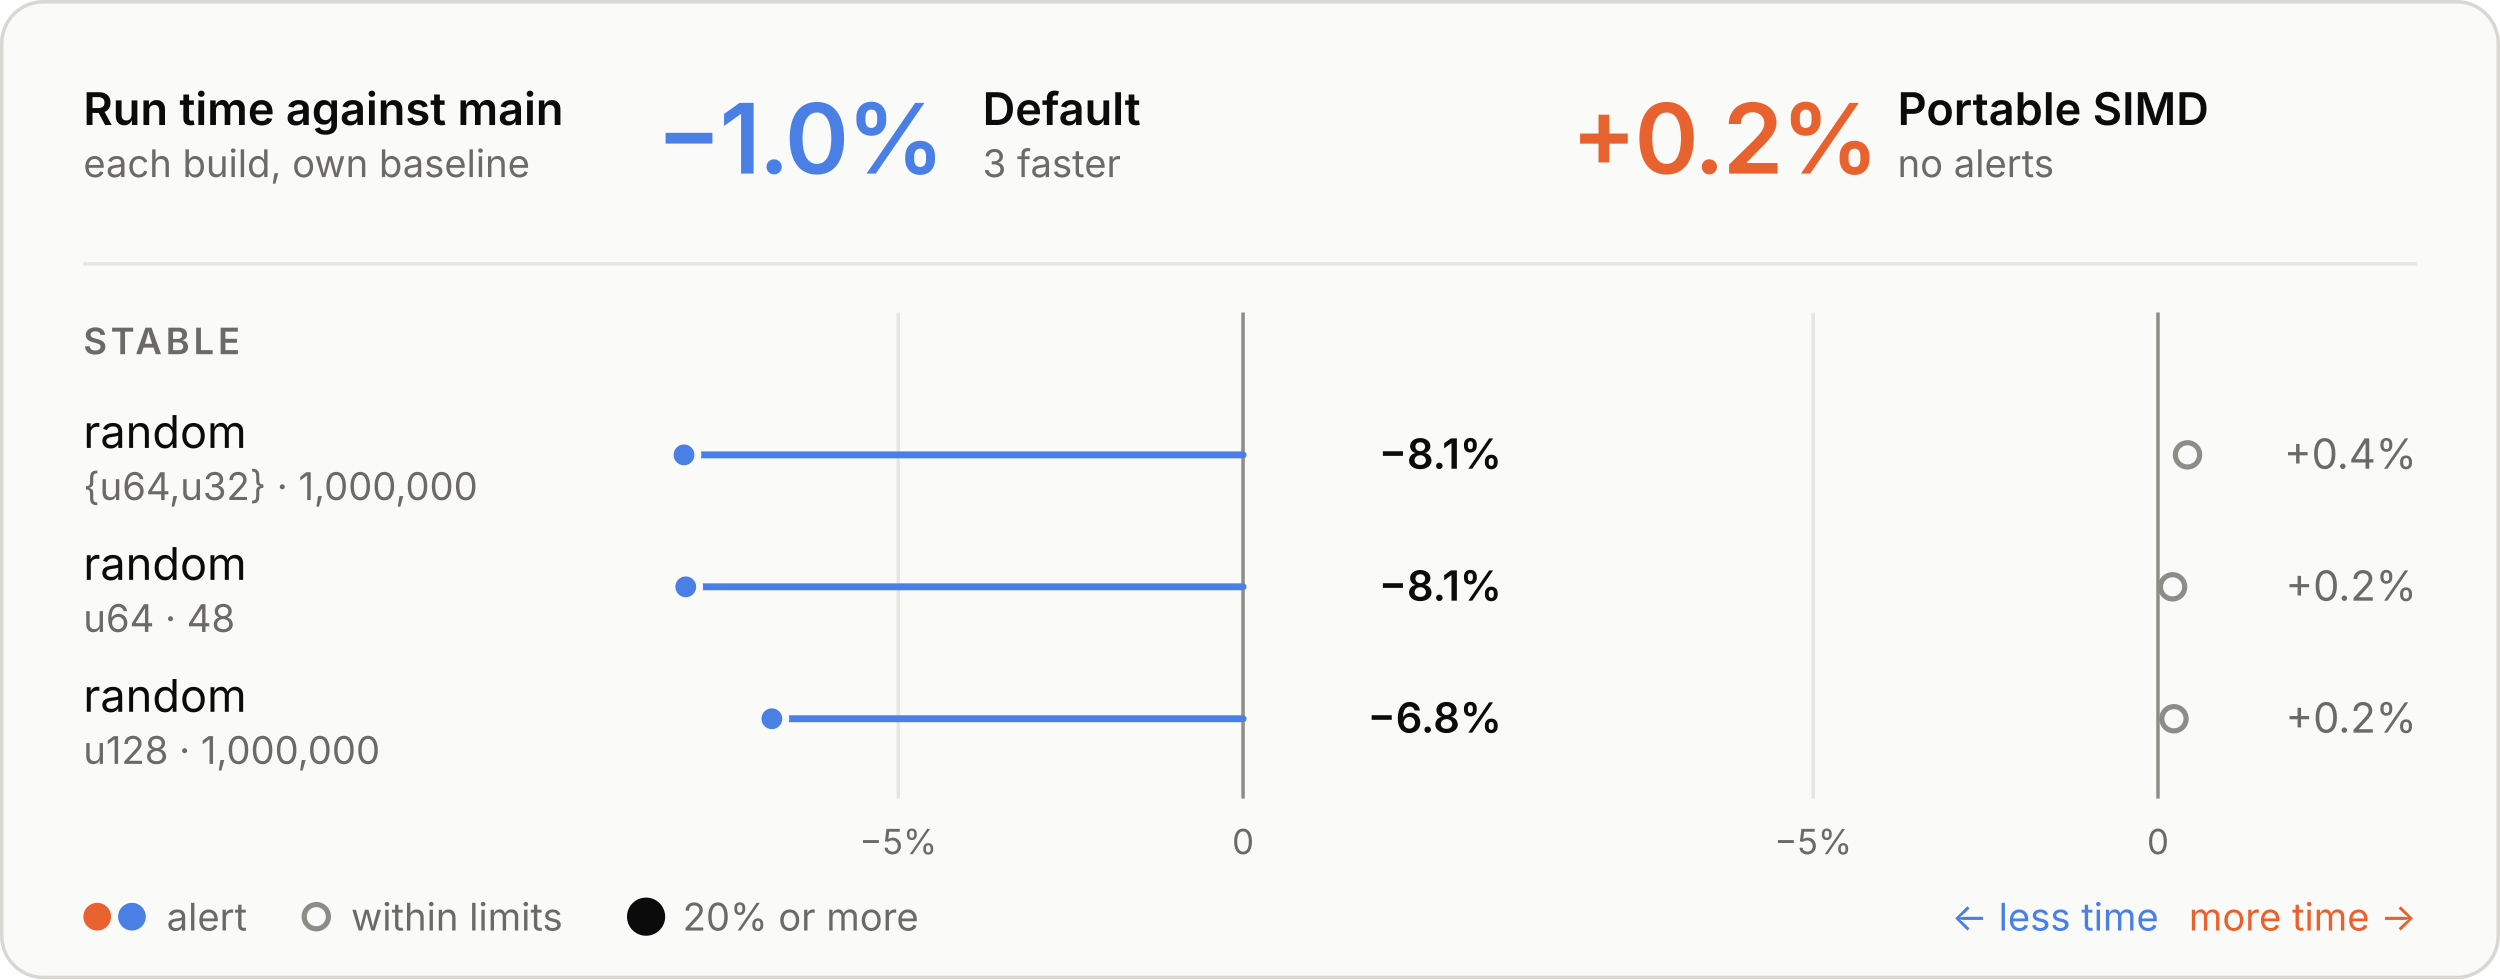
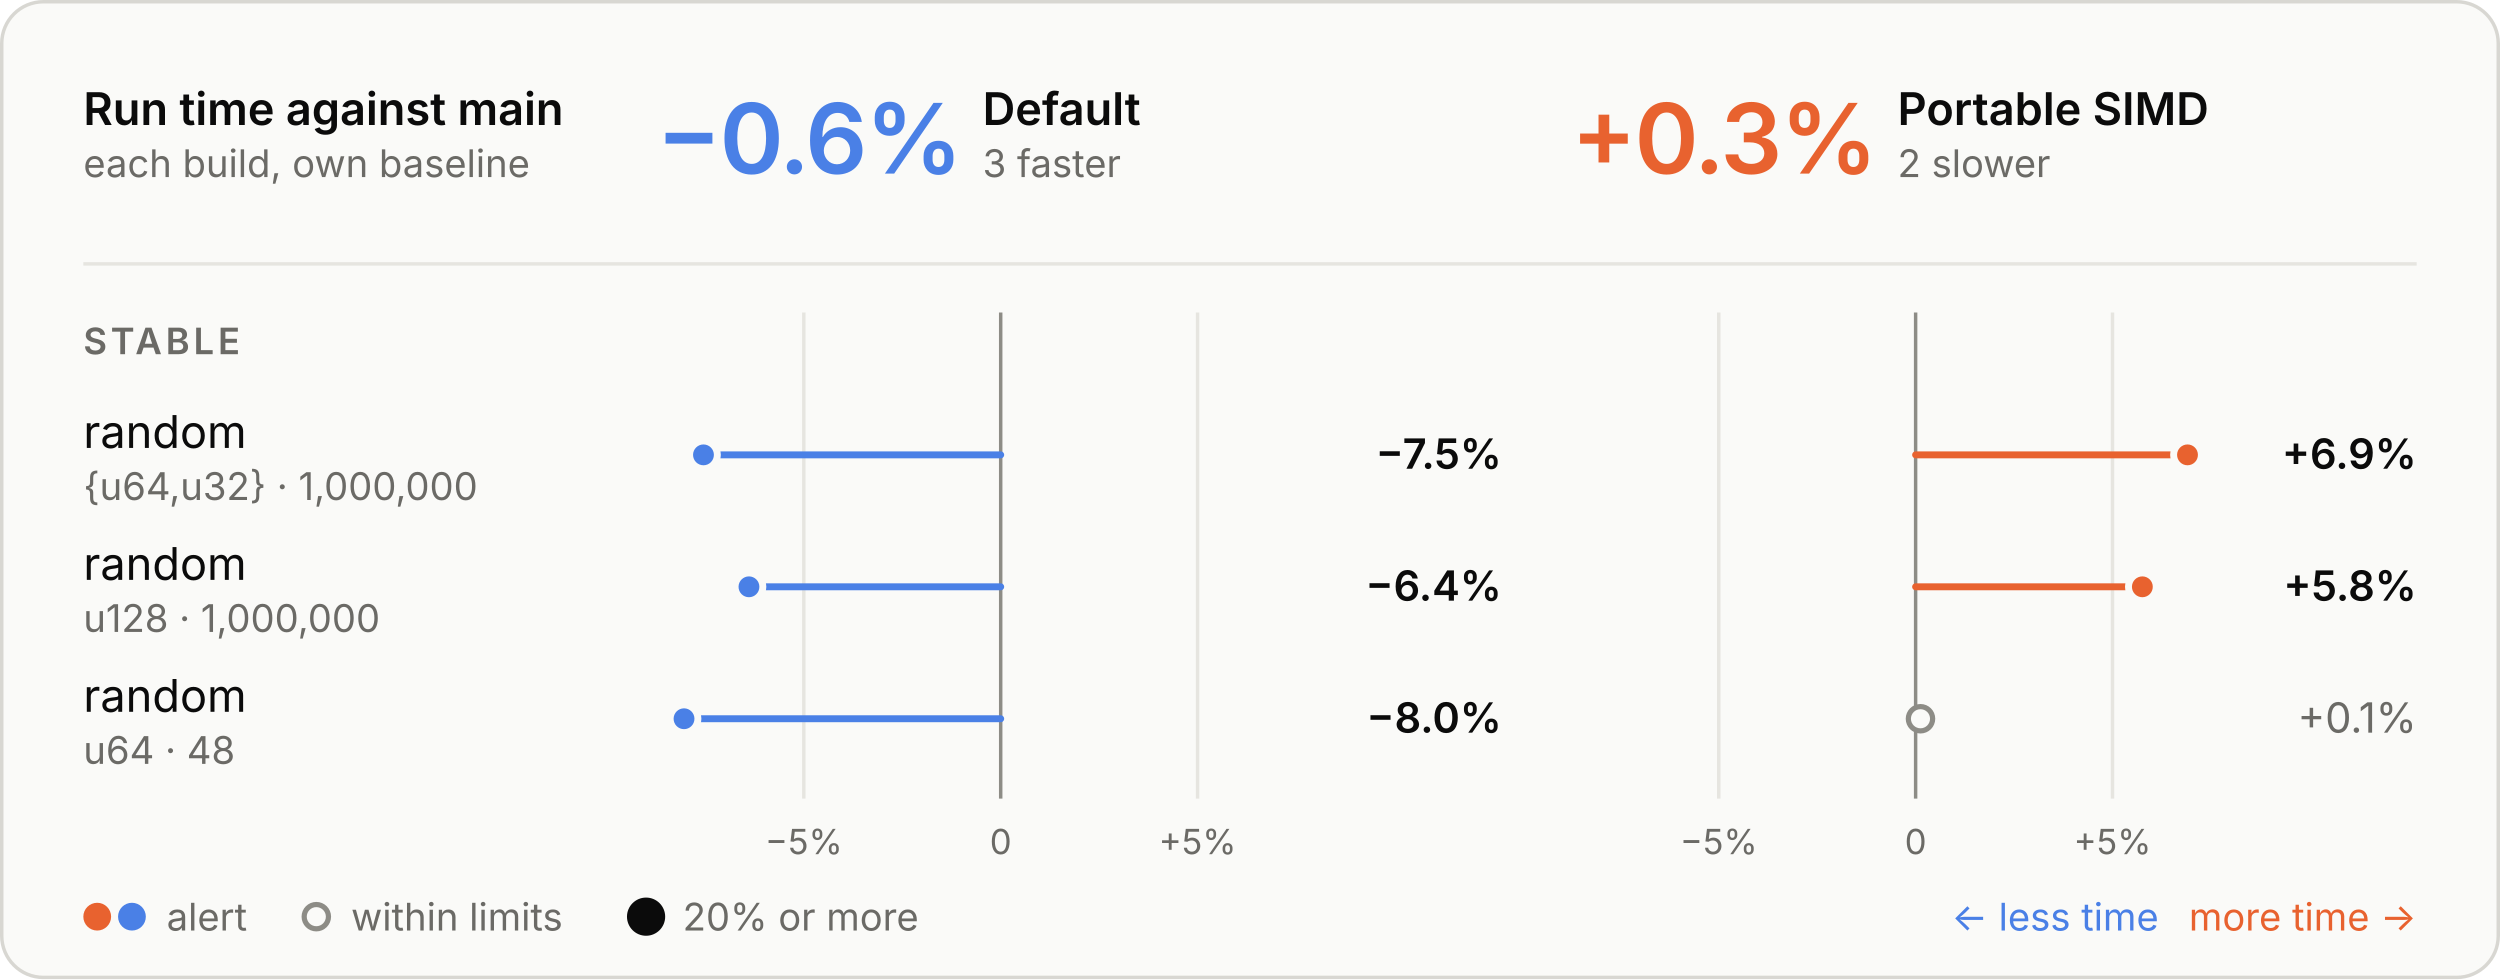
<svg xmlns="http://www.w3.org/2000/svg" viewBox="0 0 720 282" width="720" height="282" role="img" aria-labelledby="t d">
  <style>
  .panel { fill: #fafaf8; stroke: #d8d7d2; } .ring { stroke: #fafaf8; }
  .ink { fill: #0b0b0b; } .muted { fill: #6b6a66; } .rule { stroke: #e6e5e0; } .axis { stroke: #8d8c86; }
  .tag { fill: none; stroke: #c9c8c2; }
  .slower { fill: #e8622f; } .faster { fill: #4a80e6; }
  .stem-slower { stroke: #e8622f; } .stem-faster { stroke: #4a80e6; }
  .within { fill: #fafaf8; stroke: #8d8c86; }
  text { font-family: Inter, -apple-system, BlinkMacSystemFont, "Segoe UI", Helvetica, Arial, sans-serif; font-size: 13px; font-feature-settings: "tnum", "cv11"; }
  .val { font-size: 12px; } .sub { font-size: 11px; } .tiny { font-size: 10px; } .strong { font-weight: 600; }
  .hero { font-size: 28px; font-weight: 600; letter-spacing: -0.6px; font-feature-settings: "pnum"; }
  .stat { font-size: 18px; font-weight: 600; }
  .caps { font-size: 10.5px; font-weight: 600; letter-spacing: 1.1px; }
  @media (prefers-color-scheme: dark) {
    .panel { fill: #1e1e1d; stroke: #3a3a37; } .ring { stroke: #1e1e1d; }
    .ink { fill: #e8e7e3; } .muted { fill: #a3a29b; } .rule { stroke: #30302e; } .axis { stroke: #6f6e69; }
    .tag { stroke: #4a4a46; }
    .within { fill: #1e1e1d; stroke: #6f6e69; }
  }
</style>
  <rect class="panel" x="0.5" y="0.5" width="719" height="281" rx="12" />
  <text class="ink strong" x="24.0" y="36.0">Run time against main</text>
  <text class="muted sub" x="24.0" y="51.0">each build, own baseline</text>
-   <text class="hero faster" x="189.0" y="50.0">−1.0%</text>
+   <text class="hero faster" x="189.0" y="50.0">−0.6%</text>
  <text class="ink strong" x="283.0" y="36.0">Default</text>
  <text class="muted sub" x="283.0" y="51.0">3 faster</text>
-   <text class="hero slower" x="452.5" y="50.0">+0.2%</text>
+   <text class="hero slower" x="452.5" y="50.0">+0.3%</text>
  <text class="ink strong" x="546.5" y="36.0">Portable SIMD</text>
-   <text class="muted sub" x="546.5" y="51.0">no alerts</text>
+   <text class="muted sub" x="546.5" y="51.0">2 slower</text>
  <line class="rule" x1="24" x2="696" y1="76" y2="76" stroke-width="1" />
-   <line class="rule" x1="258.7" x2="258.7" y1="90" y2="230" stroke-width="1" />
-   <text class="muted tiny" x="258.7" y="246.0" text-anchor="middle">−5%</text>
-   <line class="axis" x1="358.0" x2="358.0" y1="90" y2="230" stroke-width="1" />
-   <text class="muted tiny" x="358.0" y="246.0" text-anchor="middle">0</text>
-   <line class="rule" x1="522.2" x2="522.2" y1="90" y2="230" stroke-width="1" />
-   <text class="muted tiny" x="522.2" y="246.0" text-anchor="middle">−5%</text>
-   <line class="axis" x1="621.5" x2="621.5" y1="90" y2="230" stroke-width="1" />
-   <text class="muted tiny" x="621.5" y="246.0" text-anchor="middle">0</text>
+   <line class="rule" x1="231.5" x2="231.5" y1="90" y2="230" stroke-width="1" />
+   <text class="muted tiny" x="231.5" y="246.0" text-anchor="middle">−5%</text>
+   <line class="rule" x1="344.9" x2="344.9" y1="90" y2="230" stroke-width="1" />
+   <text class="muted tiny" x="344.9" y="246.0" text-anchor="middle">+5%</text>
+   <line class="axis" x1="288.2" x2="288.2" y1="90" y2="230" stroke-width="1" />
+   <text class="muted tiny" x="288.2" y="246.0" text-anchor="middle">0</text>
+   <line class="rule" x1="495.0" x2="495.0" y1="90" y2="230" stroke-width="1" />
+   <text class="muted tiny" x="495.0" y="246.0" text-anchor="middle">−5%</text>
+   <line class="rule" x1="608.4" x2="608.4" y1="90" y2="230" stroke-width="1" />
+   <text class="muted tiny" x="608.4" y="246.0" text-anchor="middle">+5%</text>
+   <line class="axis" x1="551.7" x2="551.7" y1="90" y2="230" stroke-width="1" />
+   <text class="muted tiny" x="551.7" y="246.0" text-anchor="middle">0</text>
  <text class="caps muted" x="24.0" y="102.0">STABLE</text>
  <text class="ink" x="24.0" y="129.0">random</text>
  <text class="muted sub" x="24.0" y="144.0">{u64,u32} · 1,000,000</text>
-   <line class="stem-faster" x1="358.0" x2="197.0" y1="131" y2="131" stroke-width="2" stroke-linecap="round" />
-   <circle class="faster ring" cx="197.0" cy="131" r="4" stroke-width="2" />
-   <text class="val ink strong" x="432.5" y="135.0" text-anchor="end">−8.1%</text>
-   <circle class="within" cx="630.0" cy="131" r="3.5" stroke-width="1.5" />
-   <text class="val muted" x="696.0" y="135.0" text-anchor="end">+0.4%</text>
+   <line class="stem-faster" x1="288.2" x2="202.6" y1="131" y2="131" stroke-width="2" stroke-linecap="round" />
+   <circle class="faster ring" cx="202.6" cy="131" r="4" stroke-width="2" />
+   <text class="val ink strong" x="432.5" y="135.0" text-anchor="end">−7.5%</text>
+   <line class="stem-slower" x1="551.7" x2="630.0" y1="131" y2="131" stroke-width="2" stroke-linecap="round" />
+   <circle class="slower ring" cx="630.0" cy="131" r="4" stroke-width="2" />
+   <text class="val ink strong" x="696.0" y="135.0" text-anchor="end">+6.9%</text>
  <text class="ink" x="24.0" y="167.0">random</text>
-   <text class="muted sub" x="24.0" y="182.0">u64 · 48</text>
-   <line class="stem-faster" x1="358.0" x2="197.5" y1="169" y2="169" stroke-width="2" stroke-linecap="round" />
-   <circle class="faster ring" cx="197.5" cy="169" r="4" stroke-width="2" />
-   <text class="val ink strong" x="432.5" y="173.0" text-anchor="end">−8.1%</text>
-   <circle class="within" cx="625.7" cy="169" r="3.5" stroke-width="1.5" />
-   <text class="val muted" x="696.0" y="173.0" text-anchor="end">+0.2%</text>
+   <text class="muted sub" x="24.0" y="182.0">u128 · 1,000,000</text>
+   <line class="stem-faster" x1="288.2" x2="215.7" y1="169" y2="169" stroke-width="2" stroke-linecap="round" />
+   <circle class="faster ring" cx="215.7" cy="169" r="4" stroke-width="2" />
+   <text class="val ink strong" x="432.5" y="173.0" text-anchor="end">−6.4%</text>
+   <line class="stem-slower" x1="551.7" x2="617.0" y1="169" y2="169" stroke-width="2" stroke-linecap="round" />
+   <circle class="slower ring" cx="617.0" cy="169" r="4" stroke-width="2" />
+   <text class="val ink strong" x="696.0" y="173.0" text-anchor="end">+5.8%</text>
  <text class="ink" x="24.0" y="205.0">random</text>
-   <text class="muted sub" x="24.0" y="220.0">u128 · 1,000,000</text>
-   <line class="stem-faster" x1="358.0" x2="222.3" y1="207" y2="207" stroke-width="2" stroke-linecap="round" />
-   <circle class="faster ring" cx="222.3" cy="207" r="4" stroke-width="2" />
-   <text class="val ink strong" x="432.5" y="211.0" text-anchor="end">−6.8%</text>
-   <circle class="within" cx="626.1" cy="207" r="3.5" stroke-width="1.5" />
-   <text class="val muted" x="696.0" y="211.0" text-anchor="end">+0.2%</text>
+   <text class="muted sub" x="24.0" y="220.0">u64 · 48</text>
+   <line class="stem-faster" x1="288.2" x2="197.0" y1="207" y2="207" stroke-width="2" stroke-linecap="round" />
+   <circle class="faster ring" cx="197.0" cy="207" r="4" stroke-width="2" />
+   <text class="val ink strong" x="432.5" y="211.0" text-anchor="end">−8.0%</text>
+   <circle class="within" cx="553.1" cy="207" r="3.5" stroke-width="1.5" />
+   <text class="val muted" x="696.0" y="211.0" text-anchor="end">+0.1%</text>
  <circle class="slower" cx="28" cy="264" r="4" />
  <circle class="faster" cx="38" cy="264" r="4" />
  <text class="muted sub" x="48.0" y="268.0">alert</text>
  <circle class="within" cx="91.1" cy="264" r="3.5" stroke-width="1.5" />
  <text class="muted sub" x="101.1" y="268.0">within limits</text>
  <circle class="ink" cx="186.07" cy="264" r="5.5" />
  <text class="muted sub" x="196.6" y="268.0">20% or more</text>
  <text class="slower sub" x="696.0" y="268.0" text-anchor="end">more time →</text>
  <text class="faster sub" x="621.7" y="268.0" text-anchor="end">← less time</text>
</svg>
